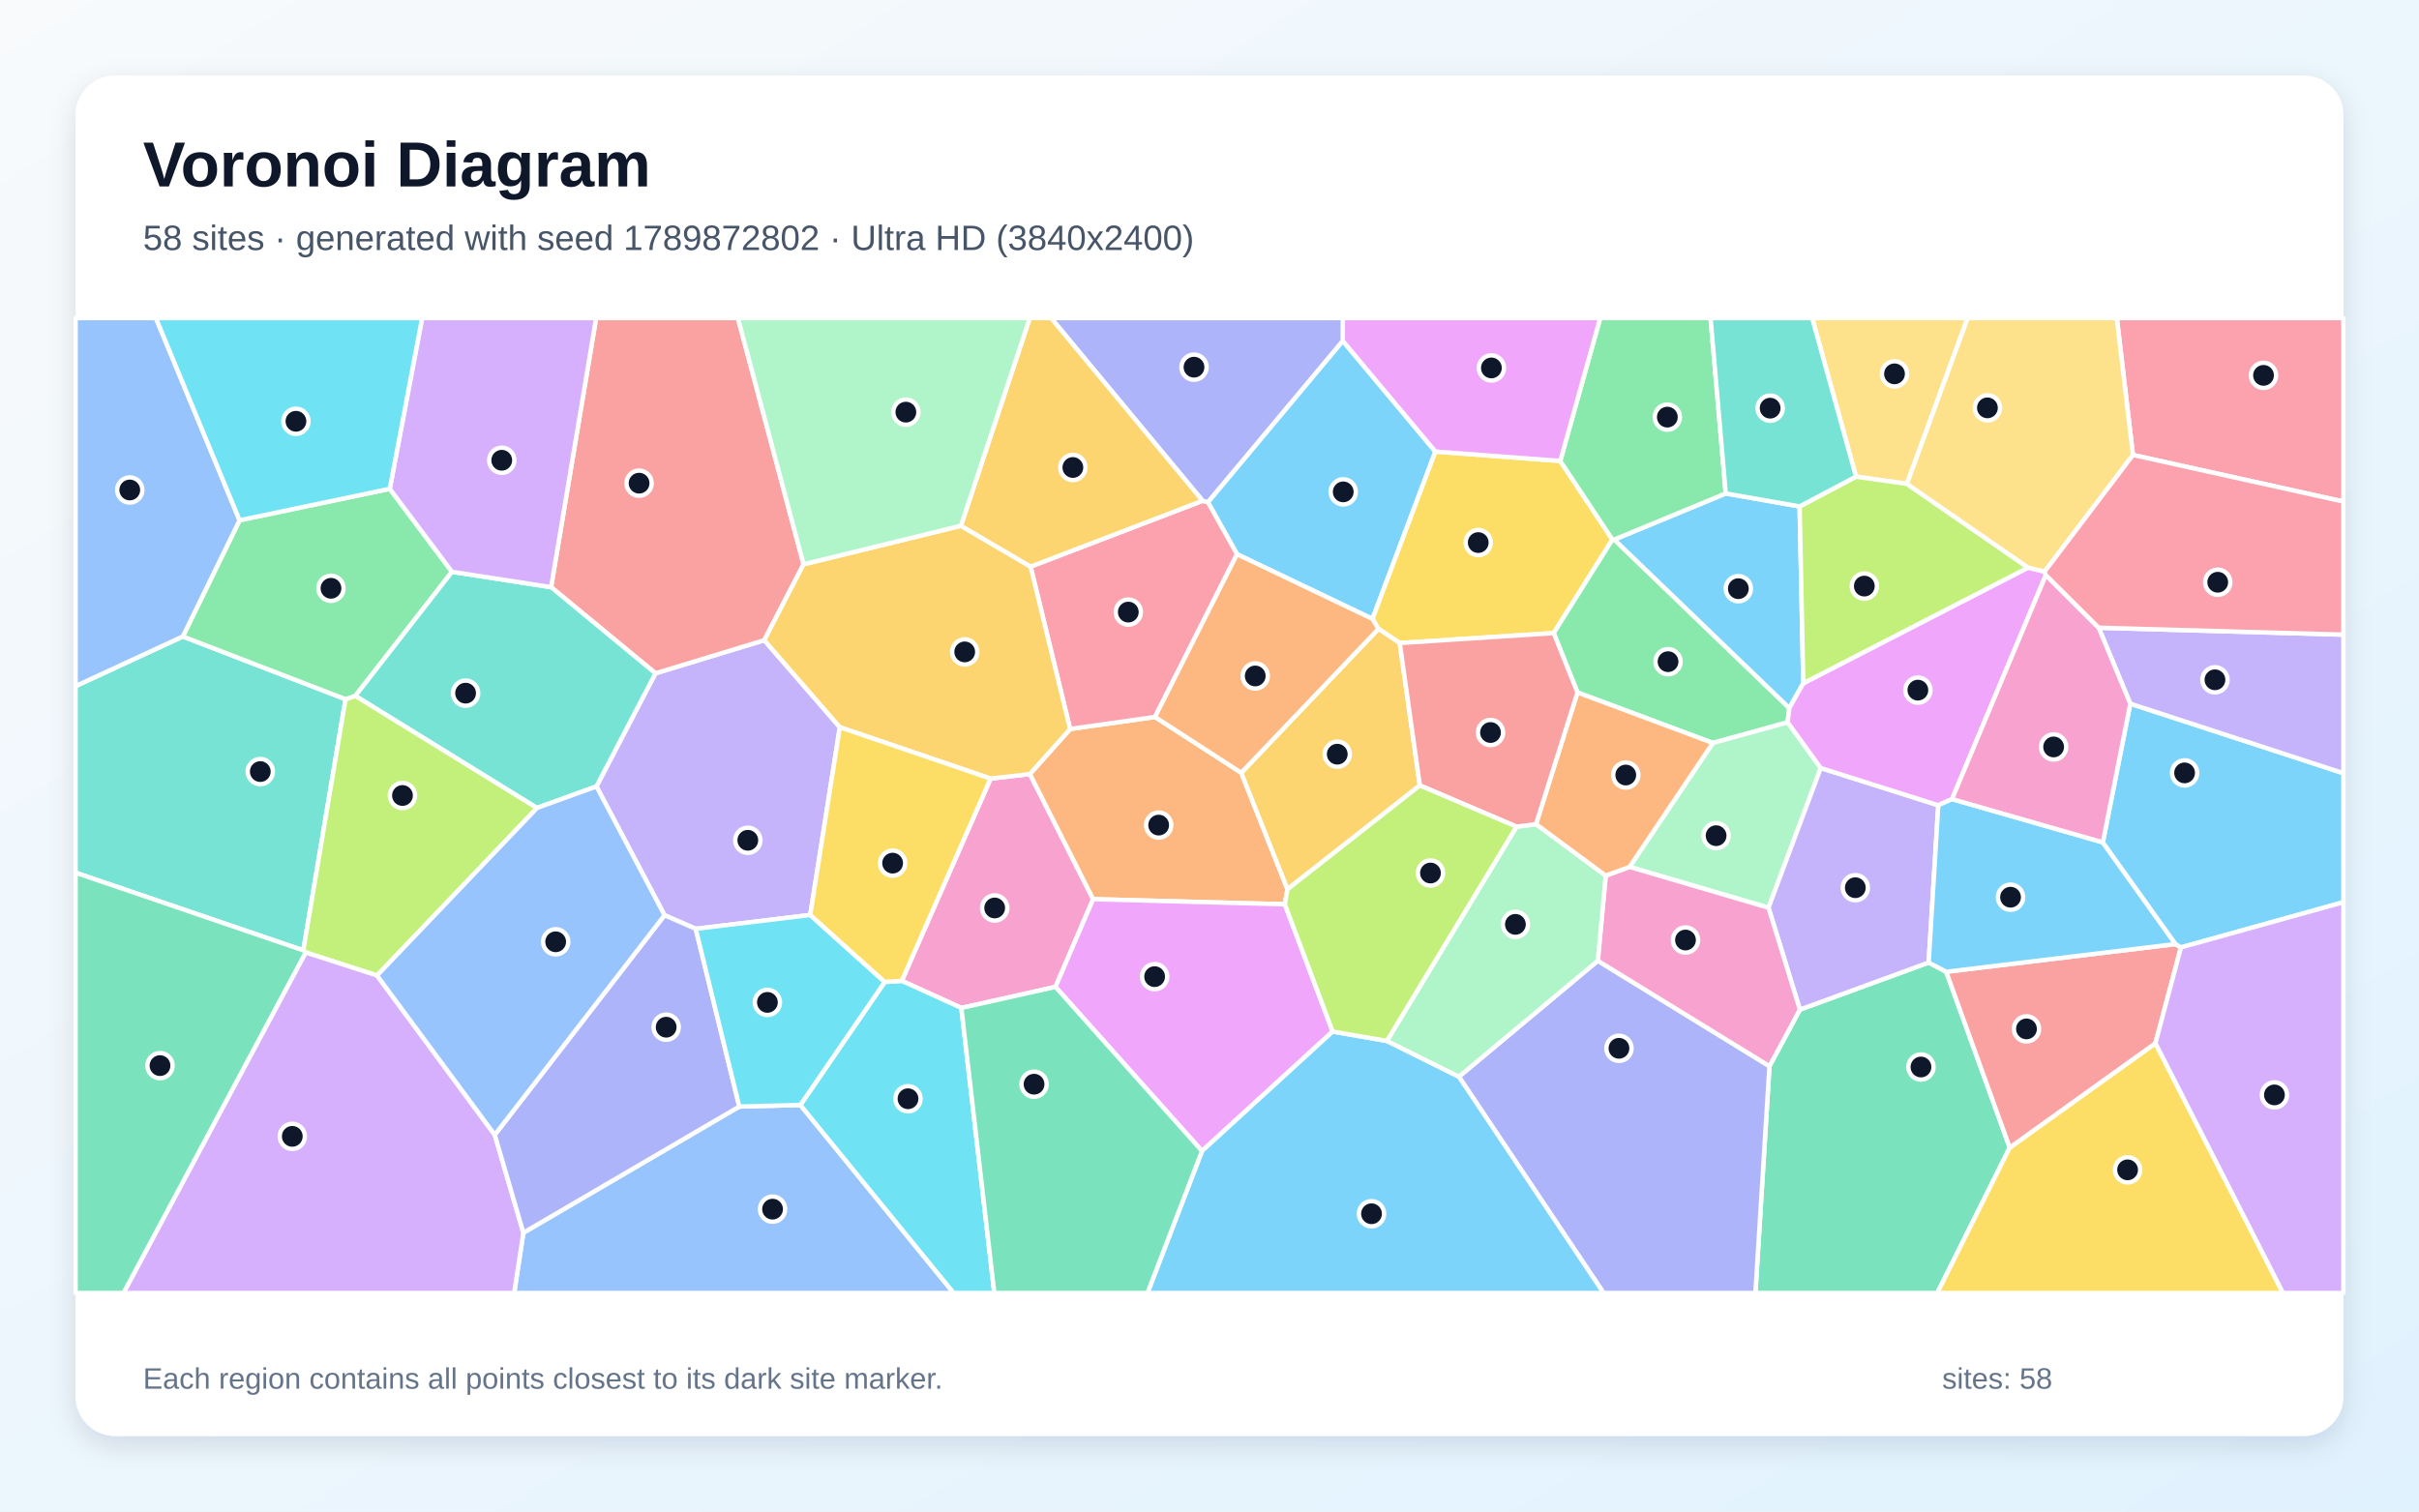
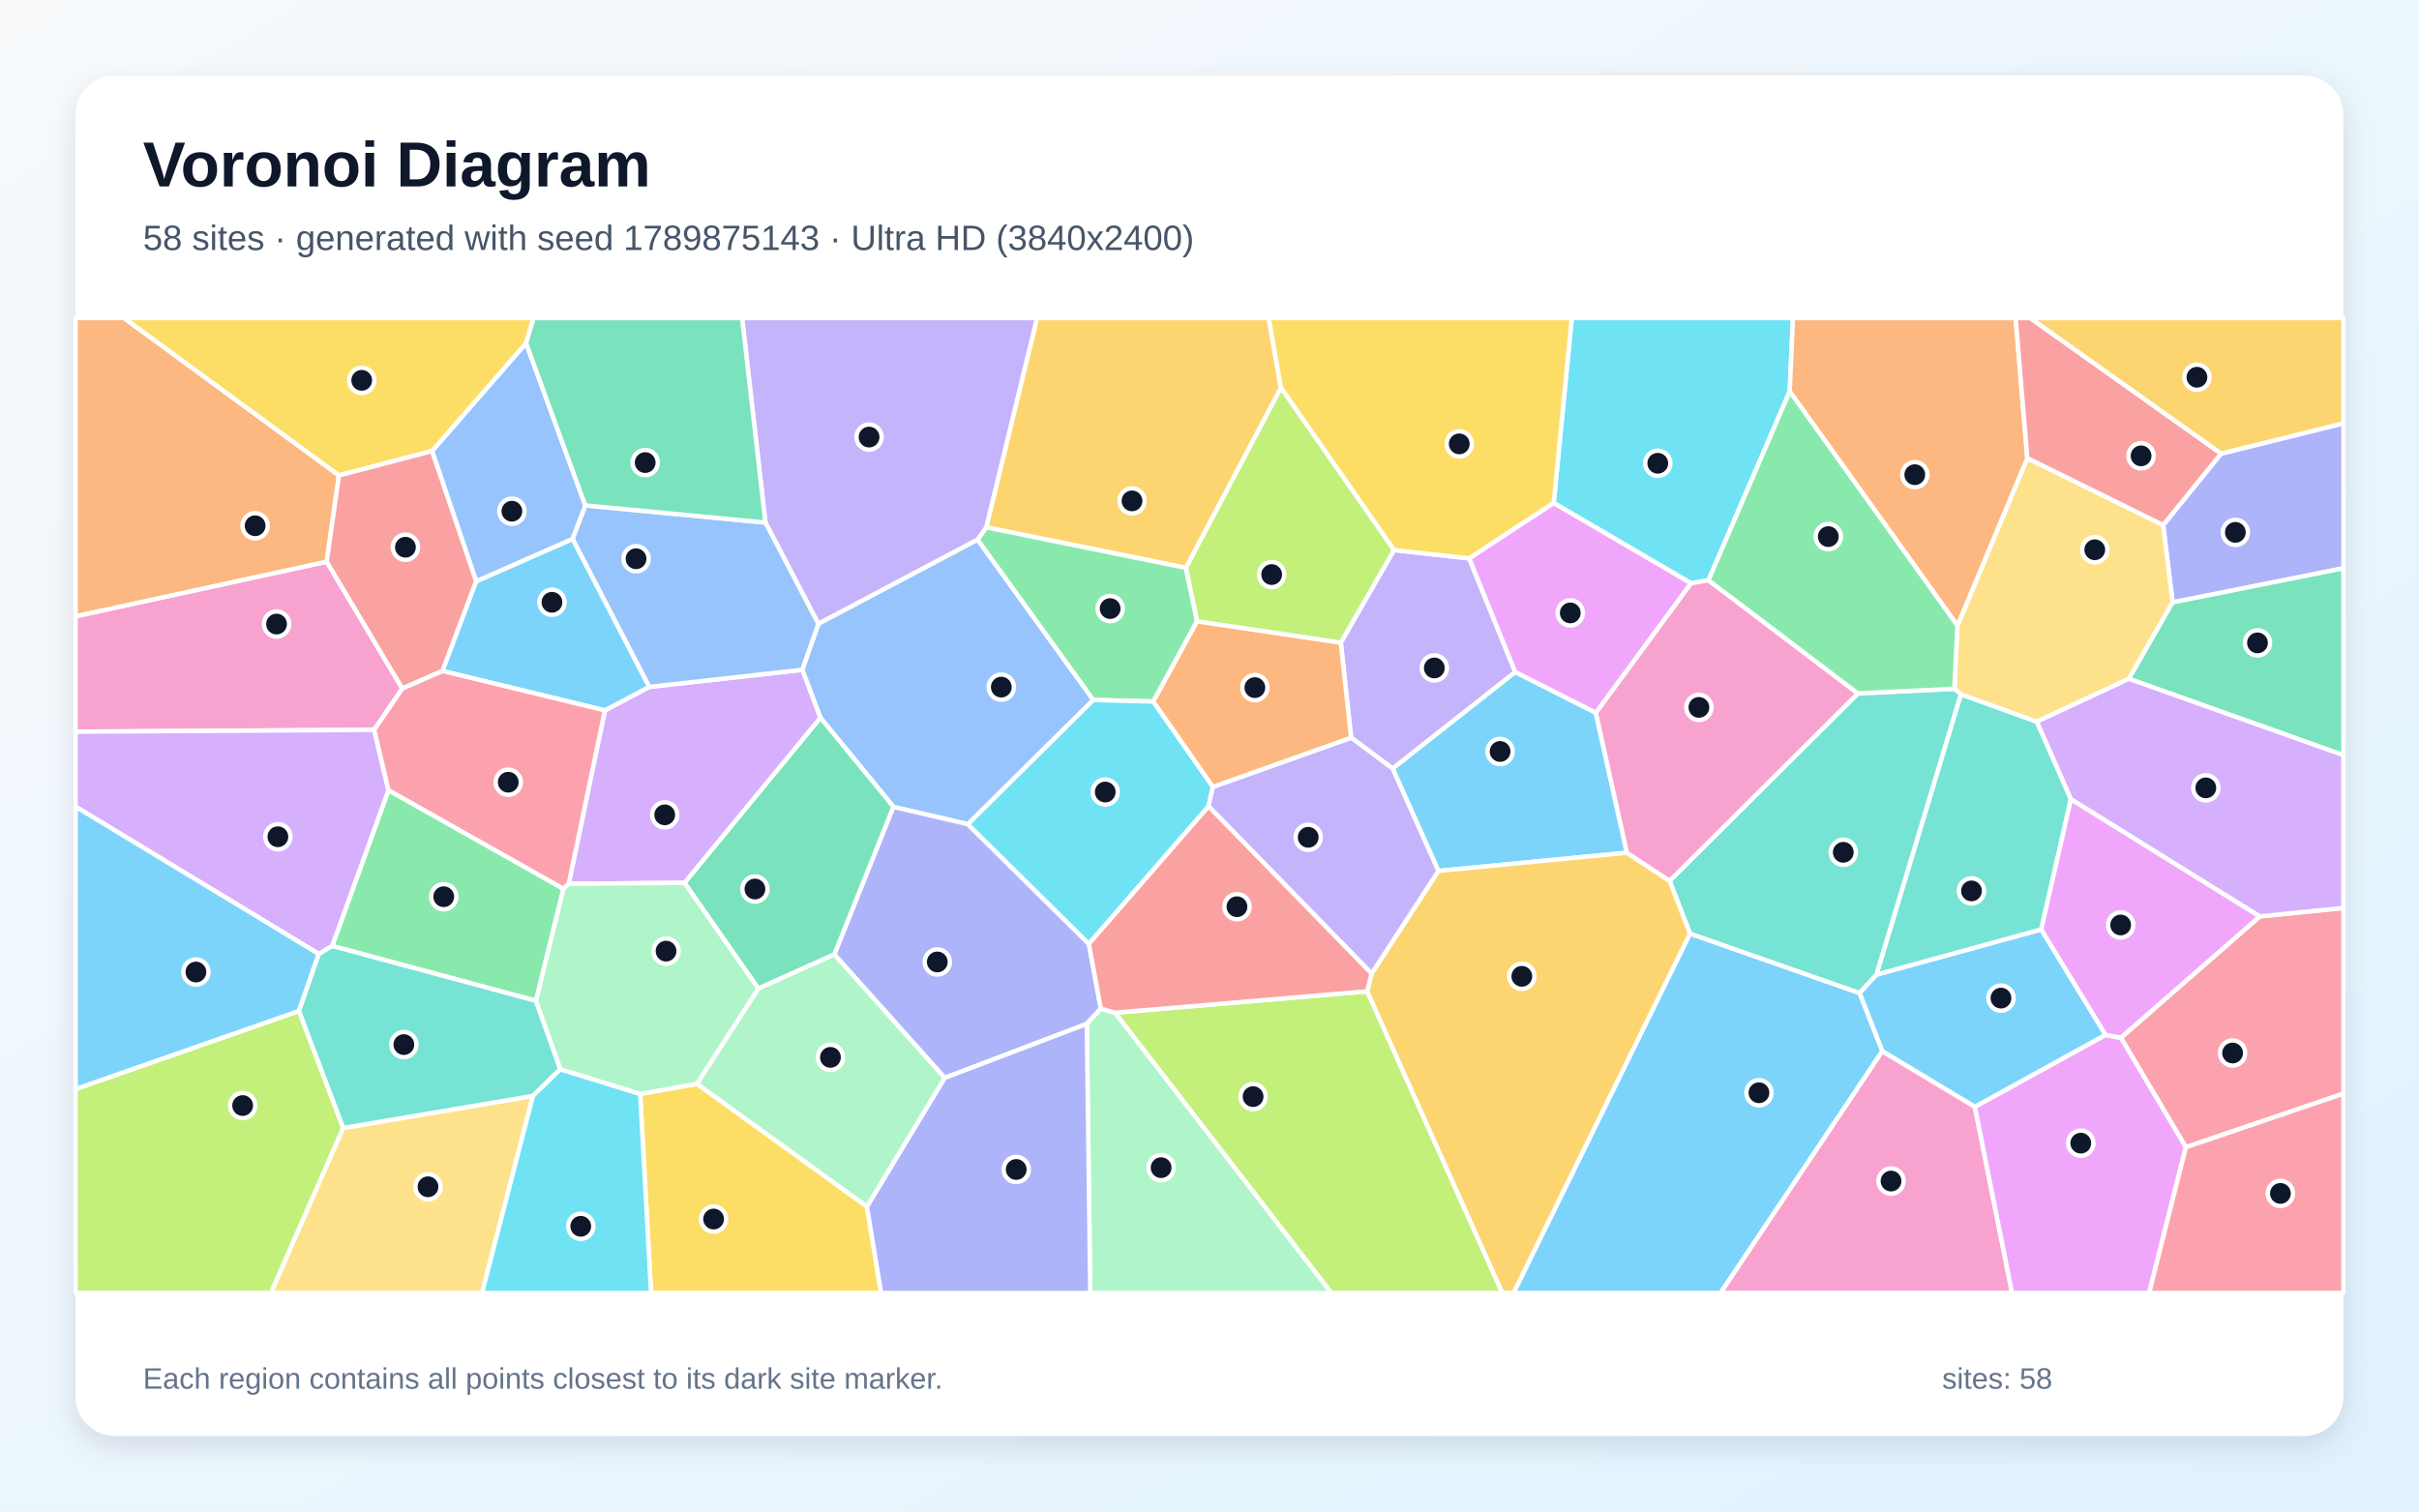
<svg xmlns="http://www.w3.org/2000/svg" width="3840" height="2400" viewBox="0 0 3840 2400" role="img" aria-labelledby="title description">
  <defs>
    <linearGradient id="background" x1="0" y1="0" x2="1" y2="1">
      <stop stop-color="#F8FAFC" />
      <stop offset="1" stop-color="#E0F2FE" />
    </linearGradient>
    <filter id="shadow" x="-5%" y="-5%" width="110%" height="110%">
      <feDropShadow dx="0" dy="15" stdDeviation="22" flood-color="#0F172A" flood-opacity=".12" />
    </filter>
  </defs>
  <rect width="3840" height="2400" fill="url(#background)" />
  <rect x="120" y="120" width="3600" height="2160" rx="63" fill="#FFFFFF" filter="url(#shadow)" />
  <g font-family="Arial, sans-serif">
    <text x="227" y="296" font-size="101" font-weight="700" fill="#0F172A">Voronoi Diagram</text>
-     <text x="227" y="397" font-size="56" fill="#475569">58 sites · generated with seed 1789872802 · Ultra HD (3840x2400)</text>
+     <text x="227" y="397" font-size="56" fill="#475569">58 sites · generated with seed 1789875143 · Ultra HD (3840x2400)</text>
  </g>
  <g stroke="#FFFFFF" stroke-width="7" stroke-linejoin="round">
-     <polygon points="2131.5,541.2 2278.6,717.0 2178.7,982.7 1963.7,880.0 1917.4,797.3" fill="#38BDF8" fill-opacity="0.65" />
-     <polygon points="1286.2,1452.8 1104.4,1474.8 1054.9,1453.2 946.8,1248.7 1040.5,1069.1 1213.2,1016.5 1333.2,1154.7" fill="#A78BFA" fill-opacity="0.65" />
-     <polygon points="1675.5,1567.0 1526.1,1600.4 1431.5,1557.4 1572.5,1236.3 1634.9,1229.0 1735.3,1427.7" fill="#F472B6" fill-opacity="0.65" />
-     <polygon points="1698.7,1157.5 1833.5,1138.4 1970.4,1227.0 2043.8,1411.9 2039.6,1435.8 1735.3,1427.7 1634.9,1229.0" fill="#FB923C" fill-opacity="0.65" />
-     <polygon points="2476.8,731.9 2559.6,856.7 2466.4,1005.2 2222.0,1021.0 2188.2,998.5 2178.7,982.7 2278.6,717.0" fill="#FACC15" fill-opacity="0.65" />
-     <polygon points="2562.5,856.7 2840.4,1124.3 2837.8,1146.9 2719.0,1179.7 2504.1,1099.5 2466.4,1005.2 2559.6,856.7" fill="#4ADE80" fill-opacity="0.65" />
-     <polygon points="120.0,1385.7 120.0,1089.4 290.2,1010.6 548.5,1110.2 481.5,1509.0" fill="#2DD4BF" fill-opacity="0.65" />
-     <polygon points="830.8,1957.4 1173.6,1757.0 1270.5,1754.5 1513.9,2053.0 816.2,2053.0" fill="#60A5FA" fill-opacity="0.65" />
-     <polygon points="2115.5,1637.9 1908.1,1827.6 1675.5,1567.0 1735.3,1427.7 2039.6,1435.8" fill="#E879F9" fill-opacity="0.65" />
-     <polygon points="2808.9,1692.9 2857.2,1603.1 3061.6,1528.3 3089.5,1543.0 3190.3,1822.2 3075.3,2053.0 2786.6,2053.0" fill="#34D399" fill-opacity="0.65" />
-     <polygon points="1275.6,896.0 1213.2,1016.5 1040.5,1069.1 874.8,932.3 946.3,505.0 1171.4,505.0" fill="#F87171" fill-opacity="0.65" />
-     <polygon points="2315.9,1709.6 2536.4,1525.5 2808.9,1692.9 2786.6,2053.0 2545.6,2053.0" fill="#818CF8" fill-opacity="0.65" />
-     <polygon points="2253.9,1247.1 2043.8,1411.9 1970.4,1227.0 2188.2,998.5 2222.0,1021.0" fill="#FBBF24" fill-opacity="0.65" />
-     <polygon points="598.5,1548.9 485.2,1512.3 481.5,1509.0 548.5,1110.2 564.2,1104.8 852.6,1282.8" fill="#A3E635" fill-opacity="0.65" />
-     <polygon points="485.2,1512.3 598.5,1548.9 785.4,1801.9 830.8,1957.4 816.2,2053.0 196.0,2053.0" fill="#C084FC" fill-opacity="0.65" />
-     <polygon points="1833.5,1138.4 1698.7,1157.5 1636.0,899.7 1909.0,795.1 1917.4,797.3 1963.7,880.0" fill="#FB7185" fill-opacity="0.65" />
-     <polygon points="1270.5,1754.5 1404.5,1559.2 1431.5,1557.4 1526.1,1600.4 1578.4,2053.0 1513.9,2053.0" fill="#22D3EE" fill-opacity="0.65" />
-     <polygon points="2890.3,1219.5 2807.4,1441.3 2586.8,1376.5 2719.0,1179.7 2837.8,1146.9" fill="#86EFAC" fill-opacity="0.65" />
-     <polygon points="3027.1,768.3 2946.3,756.8 2876.7,505.0 3123.5,505.0" fill="#FCD34D" fill-opacity="0.65" />
-     <polygon points="1908.1,1827.6 2115.5,1637.9 2201.6,1652.8 2315.9,1709.6 2545.6,2053.0 1821.5,2053.0" fill="#38BDF8" fill-opacity="0.65" />
-     <polygon points="2739.5,783.5 2856.8,804.1 2862.6,1084.9 2840.4,1124.3 2562.5,856.7" fill="#38BDF8" fill-opacity="0.65" />
-     <polygon points="3076.9,1278.6 3061.6,1528.3 2857.2,1603.1 2807.4,1441.3 2890.3,1219.5" fill="#A78BFA" fill-opacity="0.65" />
-     <polygon points="2536.4,1525.5 2548.9,1390.3 2586.8,1376.5 2807.4,1441.3 2857.2,1603.1 2808.9,1692.9" fill="#F472B6" fill-opacity="0.65" />
-     <polygon points="2188.2,998.5 1970.4,1227.0 1833.5,1138.4 1963.7,880.0 2178.7,982.7" fill="#FB923C" fill-opacity="0.65" />
-     <polygon points="3190.3,1822.2 3421.6,1656.4 3624.1,2053.0 3075.3,2053.0" fill="#FACC15" fill-opacity="0.65" />
-     <polygon points="618.7,776.1 717.5,907.9 564.2,1104.8 548.5,1110.2 290.2,1010.6 380.3,826.1" fill="#4ADE80" fill-opacity="0.65" />
-     <polygon points="852.6,1282.8 564.2,1104.8 717.5,907.9 874.8,932.3 1040.5,1069.1 946.8,1248.7" fill="#2DD4BF" fill-opacity="0.65" />
-     <polygon points="380.3,826.1 290.2,1010.6 120.0,1089.4 120.0,505.0 247.5,505.0" fill="#60A5FA" fill-opacity="0.65" />
-     <polygon points="3245.6,907.7 3247.6,913.1 3098.7,1268.8 3076.9,1278.6 2890.3,1219.5 2837.8,1146.9 2840.4,1124.3 2862.6,1084.9 3219.5,901.2" fill="#E879F9" fill-opacity="0.65" />
-     <polygon points="120.0,1385.7 481.5,1509.0 485.2,1512.3 196.0,2053.0 120.0,2053.0" fill="#34D399" fill-opacity="0.65" />
-     <polygon points="3453.5,1499.0 3462.1,1504.3 3421.6,1656.4 3190.3,1822.2 3089.5,1543.0" fill="#F87171" fill-opacity="0.65" />
-     <polygon points="785.4,1801.9 1054.9,1453.2 1104.4,1474.8 1173.6,1757.0 830.8,1957.4" fill="#818CF8" fill-opacity="0.65" />
-     <polygon points="1525.4,834.8 1636.0,899.7 1698.7,1157.5 1634.9,1229.0 1572.5,1236.3 1333.2,1154.7 1213.2,1016.5 1275.6,896.0" fill="#FBBF24" fill-opacity="0.65" />
-     <polygon points="3219.5,901.2 2862.6,1084.9 2856.8,804.1 2946.3,756.8 3027.1,768.3" fill="#A3E635" fill-opacity="0.65" />
-     <polygon points="874.8,932.3 717.5,907.9 618.7,776.1 670.1,505.0 946.3,505.0" fill="#C084FC" fill-opacity="0.65" />
-     <polygon points="3385.9,722.4 3360.3,505.0 3720.0,505.0 3720.0,796.4" fill="#FB7185" fill-opacity="0.65" />
-     <polygon points="1404.5,1559.2 1270.5,1754.5 1173.6,1757.0 1104.4,1474.8 1286.2,1452.8" fill="#22D3EE" fill-opacity="0.65" />
-     <polygon points="2407.4,1312.6 2438.3,1308.6 2548.9,1390.3 2536.4,1525.5 2315.9,1709.6 2201.6,1652.8" fill="#86EFAC" fill-opacity="0.65" />
-     <polygon points="3385.9,722.4 3245.6,907.7 3219.5,901.2 3027.1,768.3 3123.5,505.0 3360.3,505.0" fill="#FCD34D" fill-opacity="0.65" />
-     <polygon points="3338.1,1337.5 3453.5,1499.0 3089.5,1543.0 3061.6,1528.3 3076.9,1278.6 3098.7,1268.8" fill="#38BDF8" fill-opacity="0.65" />
-     <polygon points="3462.1,1504.3 3453.5,1499.0 3338.1,1337.5 3381.7,1117.3 3720.0,1227.7 3720.0,1432.5" fill="#38BDF8" fill-opacity="0.65" />
-     <polygon points="3381.7,1117.3 3331.5,996.7 3720.0,1007.7 3720.0,1227.7" fill="#A78BFA" fill-opacity="0.65" />
-     <polygon points="3331.5,996.7 3381.7,1117.3 3338.1,1337.5 3098.7,1268.8 3247.6,913.1" fill="#F472B6" fill-opacity="0.65" />
-     <polygon points="2586.8,1376.5 2548.9,1390.3 2438.3,1308.6 2504.1,1099.5 2719.0,1179.7" fill="#FB923C" fill-opacity="0.65" />
-     <polygon points="1404.5,1559.2 1286.2,1452.8 1333.2,1154.7 1572.5,1236.3 1431.5,1557.4" fill="#FACC15" fill-opacity="0.65" />
-     <polygon points="2739.5,783.5 2562.5,856.7 2559.6,856.7 2476.8,731.9 2540.2,505.0 2715.4,505.0" fill="#4ADE80" fill-opacity="0.65" />
-     <polygon points="2946.3,756.8 2856.8,804.1 2739.5,783.5 2715.4,505.0 2876.7,505.0" fill="#2DD4BF" fill-opacity="0.65" />
-     <polygon points="785.4,1801.9 598.5,1548.9 852.6,1282.8 946.8,1248.7 1054.9,1453.2" fill="#60A5FA" fill-opacity="0.65" />
-     <polygon points="2476.8,731.9 2278.6,717.0 2131.5,541.2 2131.6,505.0 2540.2,505.0" fill="#E879F9" fill-opacity="0.65" />
-     <polygon points="1526.1,1600.4 1675.5,1567.0 1908.1,1827.6 1821.5,2053.0 1578.4,2053.0" fill="#34D399" fill-opacity="0.65" />
-     <polygon points="2438.3,1308.6 2407.4,1312.6 2253.9,1247.1 2222.0,1021.0 2466.4,1005.2 2504.1,1099.5" fill="#F87171" fill-opacity="0.65" />
-     <polygon points="1909.0,795.1 1668.5,505.0 2131.6,505.0 2131.5,541.2 1917.4,797.3" fill="#818CF8" fill-opacity="0.65" />
-     <polygon points="1909.0,795.1 1636.0,899.7 1525.4,834.8 1634.7,505.0 1668.5,505.0" fill="#FBBF24" fill-opacity="0.65" />
-     <polygon points="2407.4,1312.6 2201.6,1652.8 2115.5,1637.9 2039.6,1435.8 2043.8,1411.9 2253.9,1247.1" fill="#A3E635" fill-opacity="0.65" />
-     <polygon points="3421.6,1656.4 3462.1,1504.3 3720.0,1432.5 3720.0,2053.0 3624.1,2053.0" fill="#C084FC" fill-opacity="0.65" />
-     <polygon points="3331.5,996.7 3247.6,913.1 3245.6,907.7 3385.9,722.4 3720.0,796.4 3720.0,1007.7" fill="#FB7185" fill-opacity="0.65" />
-     <polygon points="618.7,776.1 380.3,826.1 247.5,505.0 670.1,505.0" fill="#22D3EE" fill-opacity="0.65" />
-     <polygon points="1525.4,834.8 1275.6,896.0 1171.4,505.0 1634.7,505.0" fill="#86EFAC" fill-opacity="0.65" />
+     <polygon points="3342.6,1643.3 3135.0,1757.6 2988.0,1669.2 2951.7,1576.6 2978.6,1547.6 3240.3,1475.7" fill="#38BDF8" fill-opacity="0.65" />
+     <polygon points="1565.8,837.4 1551.9,856.9 1299.1,990.6 1215.0,829.7 1178.0,505.0 1646.4,505.0" fill="#A78BFA" fill-opacity="0.65" />
+     <polygon points="638.7,1093.3 594.0,1158.8 120.0,1161.8 120.0,978.5 518.6,891.8" fill="#F472B6" fill-opacity="0.65" />
+     <polygon points="538.1,754.9 518.6,891.8 120.0,978.5 120.0,505.0 197.0,505.0" fill="#FB923C" fill-opacity="0.65" />
+     <polygon points="835.2,545.0 686.1,716.1 538.1,754.9 197.0,505.0 846.9,505.0" fill="#FACC15" fill-opacity="0.65" />
+     <polygon points="850.9,1589.2 527.3,1502.0 616.7,1254.6 894.5,1411.2" fill="#4ADE80" fill-opacity="0.65" />
+     <polygon points="3112.7,1102.3 3233.4,1145.9 3287.5,1268.9 3240.3,1475.7 2978.6,1547.6" fill="#2DD4BF" fill-opacity="0.65" />
+     <polygon points="1735.6,1111.4 1536.4,1308.7 1418.4,1281.2 1302.3,1139.5 1273.5,1063.5 1299.1,990.6 1551.9,856.9" fill="#60A5FA" fill-opacity="0.65" />
+     <polygon points="2533.3,1132.0 2405.1,1067.1 2332.0,886.6 2466.4,798.4 2684.6,926.0" fill="#E879F9" fill-opacity="0.65" />
+     <polygon points="1324.7,1515.4 1203.8,1569.7 1086.5,1401.7 1302.3,1139.5 1418.4,1281.2" fill="#34D399" fill-opacity="0.65" />
+     <polygon points="756.0,922.9 702.5,1065.4 638.7,1093.3 518.6,891.8 538.1,754.9 686.1,716.1" fill="#F87171" fill-opacity="0.65" />
+     <polygon points="3448.9,956.5 3433.8,833.7 3525.9,720.2 3720.0,672.1 3720.0,902.3" fill="#818CF8" fill-opacity="0.65" />
+     <polygon points="2033.4,615.9 1882.6,901.7 1565.8,837.4 1646.4,505.0 2014.0,505.0" fill="#FBBF24" fill-opacity="0.65" />
+     <polygon points="1769.9,1608.0 2170.4,1574.0 2384.9,2053.0 2113.3,2053.0" fill="#A3E635" fill-opacity="0.65" />
+     <polygon points="1086.5,1401.7 902.8,1403.4 960.2,1128.0 1030.5,1090.7 1273.5,1063.5 1302.3,1139.5" fill="#C084FC" fill-opacity="0.65" />
+     <polygon points="3469.9,1821.6 3366.7,1647.7 3587.3,1455.0 3720.0,1441.6 3720.0,1736.5" fill="#FB7185" fill-opacity="0.65" />
+     <polygon points="2841.0,621.5 2712.1,921.3 2684.6,926.0 2466.4,798.4 2495.1,505.0 2846.2,505.0" fill="#22D3EE" fill-opacity="0.65" />
+     <polygon points="1376.3,1916.1 1106.1,1720.9 1203.8,1569.7 1324.7,1515.4 1499.9,1711.4" fill="#86EFAC" fill-opacity="0.65" />
+     <polygon points="3433.8,833.7 3448.9,956.5 3379.5,1077.8 3233.4,1145.9 3112.7,1102.3 3102.4,1093.7 3107.3,993.3 3218.2,727.4" fill="#FCD34D" fill-opacity="0.65" />
+     <polygon points="2682.7,1482.3 2951.7,1576.6 2988.0,1669.2 2731.3,2053.0 2402.5,2053.0" fill="#38BDF8" fill-opacity="0.65" />
+     <polygon points="2582.6,1354.0 2283.4,1382.9 2210.6,1220.2 2405.1,1067.1 2533.3,1132.0" fill="#38BDF8" fill-opacity="0.65" />
+     <polygon points="2210.6,1220.2 2144.8,1171.3 2128.4,1020.3 2212.8,873.4 2332.0,886.6 2405.1,1067.1" fill="#A78BFA" fill-opacity="0.65" />
+     <polygon points="2988.0,1669.2 3135.0,1757.6 3194.0,2053.0 2731.3,2053.0" fill="#F472B6" fill-opacity="0.65" />
+     <polygon points="3218.2,727.4 3107.3,993.3 2841.0,621.5 2846.2,505.0 3199.7,505.0" fill="#FB923C" fill-opacity="0.65" />
+     <polygon points="1016.2,1736.9 1106.1,1720.9 1376.3,1916.1 1398.7,2053.0 1033.5,2053.0" fill="#FACC15" fill-opacity="0.65" />
+     <polygon points="1882.6,901.7 1900.4,986.4 1830.8,1113.9 1735.6,1111.4 1551.9,856.9 1565.8,837.4" fill="#4ADE80" fill-opacity="0.65" />
+     <polygon points="2682.7,1482.3 2650.4,1398.6 2949.3,1101.0 3102.4,1093.7 3112.7,1102.3 2978.6,1547.6 2951.7,1576.6" fill="#2DD4BF" fill-opacity="0.65" />
+     <polygon points="1273.5,1063.5 1030.5,1090.7 908.8,855.7 929.1,802.5 1215.0,829.7 1299.1,990.6" fill="#60A5FA" fill-opacity="0.65" />
+     <polygon points="3135.0,1757.6 3342.6,1643.3 3366.7,1647.7 3469.9,1821.6 3411.6,2053.0 3194.0,2053.0" fill="#E879F9" fill-opacity="0.65" />
+     <polygon points="3379.5,1077.8 3448.9,956.5 3720.0,902.3 3720.0,1199.1" fill="#34D399" fill-opacity="0.65" />
+     <polygon points="3525.9,720.2 3433.8,833.7 3218.2,727.4 3199.7,505.0 3223.0,505.0" fill="#F87171" fill-opacity="0.65" />
+     <polygon points="1747.5,1601.5 1725.2,1625.7 1499.9,1711.4 1324.7,1515.4 1418.4,1281.2 1536.4,1308.7 1728.5,1498.6" fill="#818CF8" fill-opacity="0.65" />
+     <polygon points="2170.4,1574.0 2177.3,1545.8 2283.4,1382.9 2582.6,1354.0 2650.4,1398.6 2682.7,1482.3 2402.5,2053.0 2384.9,2053.0" fill="#FBBF24" fill-opacity="0.65" />
+     <polygon points="120.0,1729.2 474.6,1605.2 544.9,1791.0 430.1,2053.0 120.0,2053.0" fill="#A3E635" fill-opacity="0.65" />
+     <polygon points="506.1,1514.8 120.0,1280.8 120.0,1161.8 594.0,1158.8 616.7,1254.6 527.3,1502.0" fill="#C084FC" fill-opacity="0.65" />
+     <polygon points="3469.9,1821.6 3720.0,1736.5 3720.0,2053.0 3411.6,2053.0" fill="#FB7185" fill-opacity="0.65" />
+     <polygon points="1830.8,1113.9 1925.4,1249.4 1918.5,1280.3 1728.5,1498.6 1536.4,1308.7 1735.6,1111.4" fill="#22D3EE" fill-opacity="0.65" />
+     <polygon points="1725.2,1625.7 1747.5,1601.5 1769.9,1608.0 2113.3,2053.0 1730.7,2053.0" fill="#86EFAC" fill-opacity="0.65" />
+     <polygon points="544.9,1791.0 846.1,1740.0 765.2,2053.0 430.1,2053.0" fill="#FCD34D" fill-opacity="0.65" />
+     <polygon points="474.6,1605.2 120.0,1729.2 120.0,1280.8 506.1,1514.8" fill="#38BDF8" fill-opacity="0.65" />
+     <polygon points="908.8,855.7 1030.5,1090.7 960.2,1128.0 702.5,1065.4 756.0,922.9" fill="#38BDF8" fill-opacity="0.65" />
+     <polygon points="1918.5,1280.3 1925.4,1249.4 2144.8,1171.3 2210.6,1220.2 2283.4,1382.9 2177.3,1545.8" fill="#A78BFA" fill-opacity="0.65" />
+     <polygon points="2949.3,1101.0 2650.4,1398.6 2582.6,1354.0 2533.3,1132.0 2684.6,926.0 2712.1,921.3" fill="#F472B6" fill-opacity="0.65" />
+     <polygon points="2128.4,1020.3 2144.8,1171.3 1925.4,1249.4 1830.8,1113.9 1900.4,986.4" fill="#FB923C" fill-opacity="0.65" />
+     <polygon points="2466.4,798.4 2332.0,886.6 2212.8,873.4 2033.4,615.9 2014.0,505.0 2495.1,505.0" fill="#FACC15" fill-opacity="0.65" />
+     <polygon points="3107.3,993.3 3102.4,1093.7 2949.3,1101.0 2712.1,921.3 2841.0,621.5" fill="#4ADE80" fill-opacity="0.65" />
+     <polygon points="889.6,1697.7 846.1,1740.0 544.9,1791.0 474.6,1605.2 506.1,1514.8 527.3,1502.0 850.9,1589.2" fill="#2DD4BF" fill-opacity="0.65" />
+     <polygon points="929.1,802.5 908.8,855.7 756.0,922.9 686.1,716.1 835.2,545.0" fill="#60A5FA" fill-opacity="0.65" />
+     <polygon points="3587.3,1455.0 3366.7,1647.7 3342.6,1643.3 3240.3,1475.7 3287.5,1268.9" fill="#E879F9" fill-opacity="0.65" />
+     <polygon points="929.1,802.5 835.2,545.0 846.9,505.0 1178.0,505.0 1215.0,829.7" fill="#34D399" fill-opacity="0.65" />
+     <polygon points="1918.5,1280.3 2177.3,1545.8 2170.4,1574.0 1769.9,1608.0 1747.5,1601.5 1728.5,1498.6" fill="#F87171" fill-opacity="0.65" />
+     <polygon points="1376.3,1916.1 1499.9,1711.4 1725.2,1625.7 1730.7,2053.0 1398.7,2053.0" fill="#818CF8" fill-opacity="0.65" />
+     <polygon points="3525.9,720.2 3223.0,505.0 3720.0,505.0 3720.0,672.1" fill="#FBBF24" fill-opacity="0.65" />
+     <polygon points="2212.8,873.4 2128.4,1020.3 1900.4,986.4 1882.6,901.7 2033.4,615.9" fill="#A3E635" fill-opacity="0.65" />
+     <polygon points="3587.3,1455.0 3287.5,1268.9 3233.4,1145.9 3379.5,1077.8 3720.0,1199.1 3720.0,1441.6" fill="#C084FC" fill-opacity="0.65" />
+     <polygon points="960.2,1128.0 902.8,1403.4 894.5,1411.2 616.7,1254.6 594.0,1158.8 638.7,1093.3 702.5,1065.4" fill="#FB7185" fill-opacity="0.65" />
+     <polygon points="846.1,1740.0 889.6,1697.7 1016.2,1736.9 1033.5,2053.0 765.2,2053.0" fill="#22D3EE" fill-opacity="0.65" />
+     <polygon points="1016.2,1736.9 889.6,1697.7 850.9,1589.2 894.5,1411.2 902.8,1403.4 1086.5,1401.7 1203.8,1569.7 1106.1,1720.9" fill="#86EFAC" fill-opacity="0.65" />
  </g>
  <g>
-     <circle cx="2132.3" cy="781.0" r="20" fill="#0F172A" stroke="#FFFFFF" stroke-width="7" />
-     <circle cx="1187.1" cy="1334.2" r="20" fill="#0F172A" stroke="#FFFFFF" stroke-width="7" />
-     <circle cx="1579.0" cy="1441.7" r="20" fill="#0F172A" stroke="#FFFFFF" stroke-width="7" />
-     <circle cx="1839.3" cy="1310.1" r="20" fill="#0F172A" stroke="#FFFFFF" stroke-width="7" />
-     <circle cx="2346.6" cy="861.5" r="20" fill="#0F172A" stroke="#FFFFFF" stroke-width="7" />
-     <circle cx="2647.9" cy="1050.6" r="20" fill="#0F172A" stroke="#FFFFFF" stroke-width="7" />
-     <circle cx="413.2" cy="1225.1" r="20" fill="#0F172A" stroke="#FFFFFF" stroke-width="7" />
-     <circle cx="1226.4" cy="1919.9" r="20" fill="#0F172A" stroke="#FFFFFF" stroke-width="7" />
-     <circle cx="1832.9" cy="1550.7" r="20" fill="#0F172A" stroke="#FFFFFF" stroke-width="7" />
-     <circle cx="3049.4" cy="1694.2" r="20" fill="#0F172A" stroke="#FFFFFF" stroke-width="7" />
-     <circle cx="1014.5" cy="767.2" r="20" fill="#0F172A" stroke="#FFFFFF" stroke-width="7" />
-     <circle cx="2570.0" cy="1664.5" r="20" fill="#0F172A" stroke="#FFFFFF" stroke-width="7" />
-     <circle cx="2122.8" cy="1197.5" r="20" fill="#0F172A" stroke="#FFFFFF" stroke-width="7" />
-     <circle cx="638.9" cy="1263.1" r="20" fill="#0F172A" stroke="#FFFFFF" stroke-width="7" />
-     <circle cx="464.0" cy="1804.3" r="20" fill="#0F172A" stroke="#FFFFFF" stroke-width="7" />
-     <circle cx="1791.1" cy="971.9" r="20" fill="#0F172A" stroke="#FFFFFF" stroke-width="7" />
-     <circle cx="1441.4" cy="1744.6" r="20" fill="#0F172A" stroke="#FFFFFF" stroke-width="7" />
-     <circle cx="2724.2" cy="1326.9" r="20" fill="#0F172A" stroke="#FFFFFF" stroke-width="7" />
-     <circle cx="3007.4" cy="593.6" r="20" fill="#0F172A" stroke="#FFFFFF" stroke-width="7" />
-     <circle cx="2177.2" cy="1927.2" r="20" fill="#0F172A" stroke="#FFFFFF" stroke-width="7" />
-     <circle cx="2759.5" cy="934.7" r="20" fill="#0F172A" stroke="#FFFFFF" stroke-width="7" />
-     <circle cx="2945.2" cy="1409.5" r="20" fill="#0F172A" stroke="#FFFFFF" stroke-width="7" />
-     <circle cx="2675.6" cy="1492.6" r="20" fill="#0F172A" stroke="#FFFFFF" stroke-width="7" />
-     <circle cx="1992.6" cy="1073.3" r="20" fill="#0F172A" stroke="#FFFFFF" stroke-width="7" />
-     <circle cx="3377.4" cy="1857.5" r="20" fill="#0F172A" stroke="#FFFFFF" stroke-width="7" />
-     <circle cx="525.4" cy="934.1" r="20" fill="#0F172A" stroke="#FFFFFF" stroke-width="7" />
-     <circle cx="739.1" cy="1100.6" r="20" fill="#0F172A" stroke="#FFFFFF" stroke-width="7" />
-     <circle cx="206.0" cy="778.0" r="20" fill="#0F172A" stroke="#FFFFFF" stroke-width="7" />
-     <circle cx="3044.5" cy="1095.8" r="20" fill="#0F172A" stroke="#FFFFFF" stroke-width="7" />
-     <circle cx="254.0" cy="1692.0" r="20" fill="#0F172A" stroke="#FFFFFF" stroke-width="7" />
-     <circle cx="3216.9" cy="1633.7" r="20" fill="#0F172A" stroke="#FFFFFF" stroke-width="7" />
-     <circle cx="1057.5" cy="1631.0" r="20" fill="#0F172A" stroke="#FFFFFF" stroke-width="7" />
-     <circle cx="1531.4" cy="1035.1" r="20" fill="#0F172A" stroke="#FFFFFF" stroke-width="7" />
-     <circle cx="2959.5" cy="930.6" r="20" fill="#0F172A" stroke="#FFFFFF" stroke-width="7" />
-     <circle cx="796.5" cy="730.8" r="20" fill="#0F172A" stroke="#FFFFFF" stroke-width="7" />
-     <circle cx="3593.2" cy="596.0" r="20" fill="#0F172A" stroke="#FFFFFF" stroke-width="7" />
-     <circle cx="1218.2" cy="1591.6" r="20" fill="#0F172A" stroke="#FFFFFF" stroke-width="7" />
-     <circle cx="2405.6" cy="1467.7" r="20" fill="#0F172A" stroke="#FFFFFF" stroke-width="7" />
-     <circle cx="3154.9" cy="647.6" r="20" fill="#0F172A" stroke="#FFFFFF" stroke-width="7" />
-     <circle cx="3191.6" cy="1424.6" r="20" fill="#0F172A" stroke="#FFFFFF" stroke-width="7" />
-     <circle cx="3467.9" cy="1227.2" r="20" fill="#0F172A" stroke="#FFFFFF" stroke-width="7" />
-     <circle cx="3516.1" cy="1079.4" r="20" fill="#0F172A" stroke="#FFFFFF" stroke-width="7" />
-     <circle cx="3260.0" cy="1186.0" r="20" fill="#0F172A" stroke="#FFFFFF" stroke-width="7" />
-     <circle cx="2580.8" cy="1230.6" r="20" fill="#0F172A" stroke="#FFFFFF" stroke-width="7" />
-     <circle cx="1417.0" cy="1370.5" r="20" fill="#0F172A" stroke="#FFFFFF" stroke-width="7" />
-     <circle cx="2646.8" cy="662.3" r="20" fill="#0F172A" stroke="#FFFFFF" stroke-width="7" />
-     <circle cx="2810.0" cy="648.1" r="20" fill="#0F172A" stroke="#FFFFFF" stroke-width="7" />
-     <circle cx="882.1" cy="1495.4" r="20" fill="#0F172A" stroke="#FFFFFF" stroke-width="7" />
-     <circle cx="2367.5" cy="584.2" r="20" fill="#0F172A" stroke="#FFFFFF" stroke-width="7" />
-     <circle cx="1641.5" cy="1721.5" r="20" fill="#0F172A" stroke="#FFFFFF" stroke-width="7" />
-     <circle cx="2366.1" cy="1163.1" r="20" fill="#0F172A" stroke="#FFFFFF" stroke-width="7" />
-     <circle cx="1895.4" cy="583.0" r="20" fill="#0F172A" stroke="#FFFFFF" stroke-width="7" />
-     <circle cx="1703.1" cy="742.3" r="20" fill="#0F172A" stroke="#FFFFFF" stroke-width="7" />
-     <circle cx="2270.8" cy="1386.2" r="20" fill="#0F172A" stroke="#FFFFFF" stroke-width="7" />
-     <circle cx="3610.5" cy="1738.5" r="20" fill="#0F172A" stroke="#FFFFFF" stroke-width="7" />
-     <circle cx="3520.5" cy="924.5" r="20" fill="#0F172A" stroke="#FFFFFF" stroke-width="7" />
-     <circle cx="469.8" cy="668.9" r="20" fill="#0F172A" stroke="#FFFFFF" stroke-width="7" />
-     <circle cx="1438.0" cy="654.4" r="20" fill="#0F172A" stroke="#FFFFFF" stroke-width="7" />
+     <circle cx="3176.4" cy="1584.8" r="20" fill="#0F172A" stroke="#FFFFFF" stroke-width="7" />
+     <circle cx="1379.6" cy="694.0" r="20" fill="#0F172A" stroke="#FFFFFF" stroke-width="7" />
+     <circle cx="439.0" cy="990.9" r="20" fill="#0F172A" stroke="#FFFFFF" stroke-width="7" />
+     <circle cx="405.0" cy="834.8" r="20" fill="#0F172A" stroke="#FFFFFF" stroke-width="7" />
+     <circle cx="574.2" cy="603.9" r="20" fill="#0F172A" stroke="#FFFFFF" stroke-width="7" />
+     <circle cx="704.4" cy="1423.8" r="20" fill="#0F172A" stroke="#FFFFFF" stroke-width="7" />
+     <circle cx="3129.6" cy="1414.6" r="20" fill="#0F172A" stroke="#FFFFFF" stroke-width="7" />
+     <circle cx="1589.5" cy="1091.0" r="20" fill="#0F172A" stroke="#FFFFFF" stroke-width="7" />
+     <circle cx="2492.7" cy="973.2" r="20" fill="#0F172A" stroke="#FFFFFF" stroke-width="7" />
+     <circle cx="1198.4" cy="1411.6" r="20" fill="#0F172A" stroke="#FFFFFF" stroke-width="7" />
+     <circle cx="643.6" cy="868.9" r="20" fill="#0F172A" stroke="#FFFFFF" stroke-width="7" />
+     <circle cx="3548.5" cy="845.3" r="20" fill="#0F172A" stroke="#FFFFFF" stroke-width="7" />
+     <circle cx="1797.0" cy="795.3" r="20" fill="#0F172A" stroke="#FFFFFF" stroke-width="7" />
+     <circle cx="1989.2" cy="1741.2" r="20" fill="#0F172A" stroke="#FFFFFF" stroke-width="7" />
+     <circle cx="1055.2" cy="1293.8" r="20" fill="#0F172A" stroke="#FFFFFF" stroke-width="7" />
+     <circle cx="3544.1" cy="1672.0" r="20" fill="#0F172A" stroke="#FFFFFF" stroke-width="7" />
+     <circle cx="2631.6" cy="735.6" r="20" fill="#0F172A" stroke="#FFFFFF" stroke-width="7" />
+     <circle cx="1318.3" cy="1678.9" r="20" fill="#0F172A" stroke="#FFFFFF" stroke-width="7" />
+     <circle cx="3325.3" cy="872.9" r="20" fill="#0F172A" stroke="#FFFFFF" stroke-width="7" />
+     <circle cx="2792.2" cy="1735.1" r="20" fill="#0F172A" stroke="#FFFFFF" stroke-width="7" />
+     <circle cx="2381.3" cy="1193.2" r="20" fill="#0F172A" stroke="#FFFFFF" stroke-width="7" />
+     <circle cx="2276.9" cy="1060.6" r="20" fill="#0F172A" stroke="#FFFFFF" stroke-width="7" />
+     <circle cx="3001.9" cy="1875.3" r="20" fill="#0F172A" stroke="#FFFFFF" stroke-width="7" />
+     <circle cx="3039.6" cy="753.7" r="20" fill="#0F172A" stroke="#FFFFFF" stroke-width="7" />
+     <circle cx="1132.8" cy="1935.6" r="20" fill="#0F172A" stroke="#FFFFFF" stroke-width="7" />
+     <circle cx="1762.3" cy="966.3" r="20" fill="#0F172A" stroke="#FFFFFF" stroke-width="7" />
+     <circle cx="2926.1" cy="1353.3" r="20" fill="#0F172A" stroke="#FFFFFF" stroke-width="7" />
+     <circle cx="1009.7" cy="887.2" r="20" fill="#0F172A" stroke="#FFFFFF" stroke-width="7" />
+     <circle cx="3303.1" cy="1815.1" r="20" fill="#0F172A" stroke="#FFFFFF" stroke-width="7" />
+     <circle cx="3583.6" cy="1020.8" r="20" fill="#0F172A" stroke="#FFFFFF" stroke-width="7" />
+     <circle cx="3398.8" cy="723.8" r="20" fill="#0F172A" stroke="#FFFFFF" stroke-width="7" />
+     <circle cx="1487.9" cy="1527.4" r="20" fill="#0F172A" stroke="#FFFFFF" stroke-width="7" />
+     <circle cx="2415.8" cy="1550.2" r="20" fill="#0F172A" stroke="#FFFFFF" stroke-width="7" />
+     <circle cx="385.2" cy="1755.4" r="20" fill="#0F172A" stroke="#FFFFFF" stroke-width="7" />
+     <circle cx="441.1" cy="1328.6" r="20" fill="#0F172A" stroke="#FFFFFF" stroke-width="7" />
+     <circle cx="3620.0" cy="1894.9" r="20" fill="#0F172A" stroke="#FFFFFF" stroke-width="7" />
+     <circle cx="1754.5" cy="1257.6" r="20" fill="#0F172A" stroke="#FFFFFF" stroke-width="7" />
+     <circle cx="1843.2" cy="1854.0" r="20" fill="#0F172A" stroke="#FFFFFF" stroke-width="7" />
+     <circle cx="679.4" cy="1884.4" r="20" fill="#0F172A" stroke="#FFFFFF" stroke-width="7" />
+     <circle cx="311.0" cy="1543.4" r="20" fill="#0F172A" stroke="#FFFFFF" stroke-width="7" />
+     <circle cx="876.2" cy="956.3" r="20" fill="#0F172A" stroke="#FFFFFF" stroke-width="7" />
+     <circle cx="2076.7" cy="1329.5" r="20" fill="#0F172A" stroke="#FFFFFF" stroke-width="7" />
+     <circle cx="2696.9" cy="1123.2" r="20" fill="#0F172A" stroke="#FFFFFF" stroke-width="7" />
+     <circle cx="1992.0" cy="1091.8" r="20" fill="#0F172A" stroke="#FFFFFF" stroke-width="7" />
+     <circle cx="2316.5" cy="704.8" r="20" fill="#0F172A" stroke="#FFFFFF" stroke-width="7" />
+     <circle cx="2902.3" cy="852.0" r="20" fill="#0F172A" stroke="#FFFFFF" stroke-width="7" />
+     <circle cx="641.1" cy="1658.6" r="20" fill="#0F172A" stroke="#FFFFFF" stroke-width="7" />
+     <circle cx="812.6" cy="811.7" r="20" fill="#0F172A" stroke="#FFFFFF" stroke-width="7" />
+     <circle cx="3366.4" cy="1468.7" r="20" fill="#0F172A" stroke="#FFFFFF" stroke-width="7" />
+     <circle cx="1024.2" cy="734.5" r="20" fill="#0F172A" stroke="#FFFFFF" stroke-width="7" />
+     <circle cx="1963.6" cy="1439.7" r="20" fill="#0F172A" stroke="#FFFFFF" stroke-width="7" />
+     <circle cx="1613.2" cy="1856.9" r="20" fill="#0F172A" stroke="#FFFFFF" stroke-width="7" />
+     <circle cx="3487.5" cy="599.0" r="20" fill="#0F172A" stroke="#FFFFFF" stroke-width="7" />
+     <circle cx="2018.7" cy="912.3" r="20" fill="#0F172A" stroke="#FFFFFF" stroke-width="7" />
+     <circle cx="3501.6" cy="1251.0" r="20" fill="#0F172A" stroke="#FFFFFF" stroke-width="7" />
+     <circle cx="806.8" cy="1242.0" r="20" fill="#0F172A" stroke="#FFFFFF" stroke-width="7" />
+     <circle cx="921.9" cy="1947.1" r="20" fill="#0F172A" stroke="#FFFFFF" stroke-width="7" />
+     <circle cx="1057.3" cy="1510.2" r="20" fill="#0F172A" stroke="#FFFFFF" stroke-width="7" />
  </g>
  <g font-family="Arial, sans-serif" font-size="47" fill="#64748B">
    <text x="227" y="2205">Each region contains all points closest to its dark site marker.</text>
    <text x="3083" y="2205">sites: 58</text>
  </g>
</svg>
